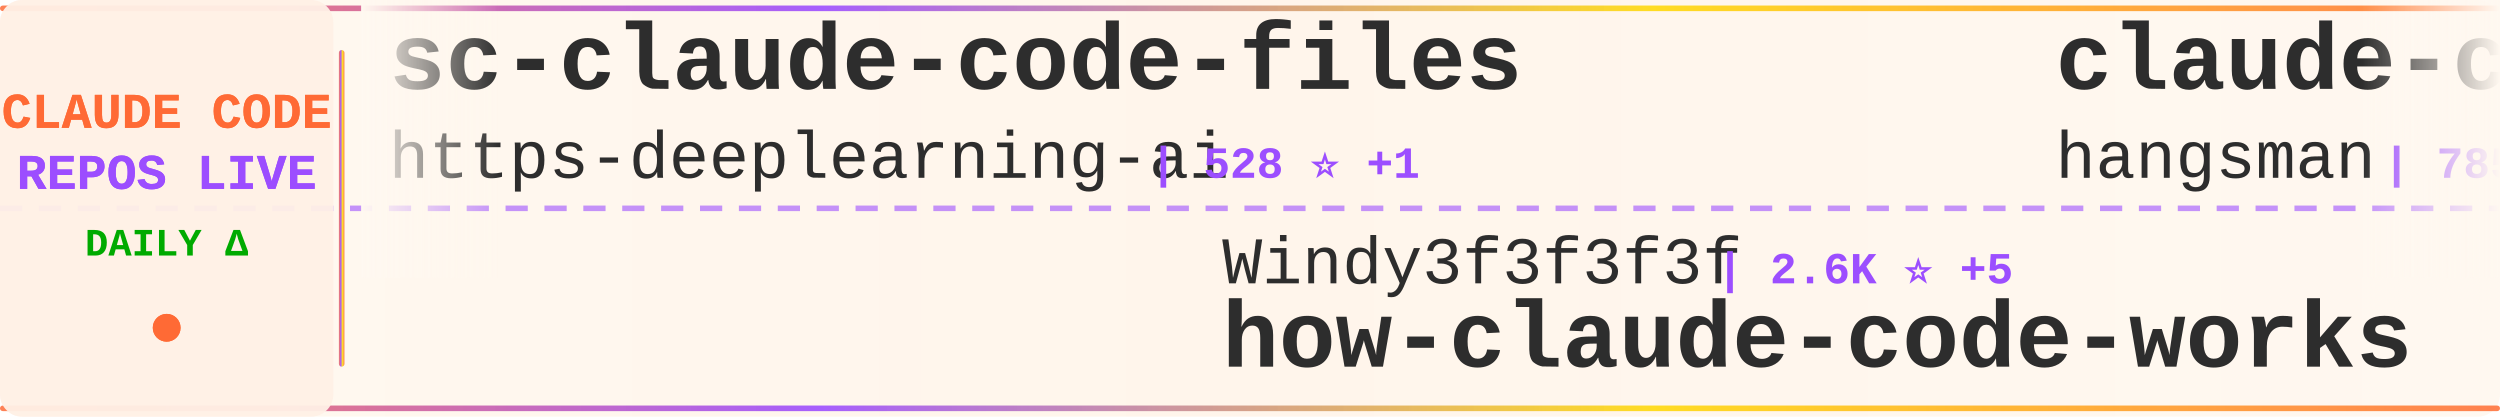
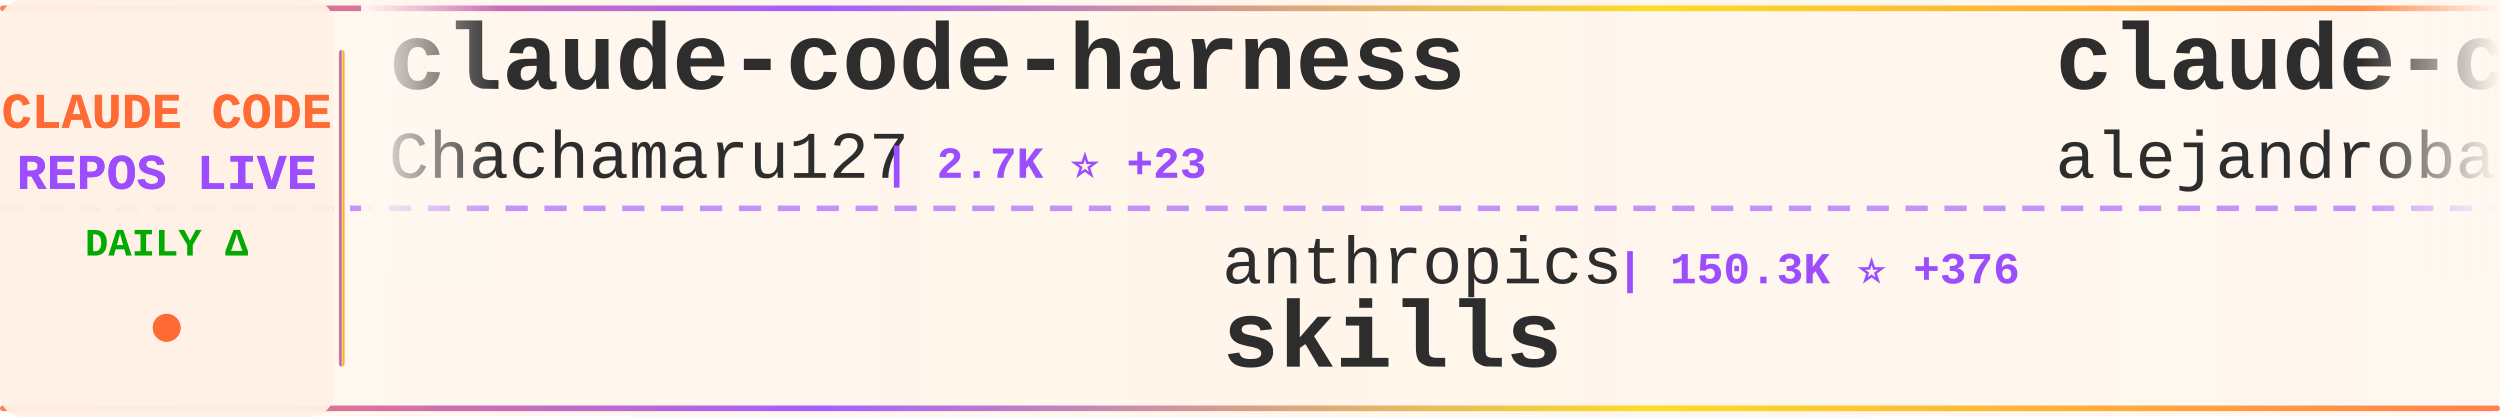
<svg xmlns="http://www.w3.org/2000/svg" width="900" height="150">
  <defs>
    <linearGradient id="tickerBg" x1="0%" y1="0%" x2="100%" y2="0%">
      <stop offset="0%" style="stop-color:#fff8f0;stop-opacity:0.98" />
      <stop offset="50%" style="stop-color:#fff5eb;stop-opacity:1" />
      <stop offset="100%" style="stop-color:#fff8f0;stop-opacity:0.98" />
    </linearGradient>
    <linearGradient id="borderGrad" x1="0%" y1="0%" x2="100%" y2="0%">
      <stop offset="0%" style="stop-color:#FF6B35;stop-opacity:0.85">
        <animate attributeName="stop-opacity" values="0.85;1;0.85" dur="2s" repeatCount="indefinite" />
      </stop>
      <stop offset="33%" style="stop-color:#9C4EFF;stop-opacity:0.9">
        <animate attributeName="stop-opacity" values="0.9;1;0.9" dur="2.2s" repeatCount="indefinite" />
      </stop>
      <stop offset="66%" style="stop-color:#FFD700;stop-opacity:0.85">
        <animate attributeName="stop-opacity" values="0.85;1;0.85" dur="1.8s" repeatCount="indefinite" />
      </stop>
      <stop offset="100%" style="stop-color:#FF6B35;stop-opacity:0.85">
        <animate attributeName="stop-opacity" values="0.85;1;0.85" dur="2s" repeatCount="indefinite" />
      </stop>
    </linearGradient>
    <filter id="textGlow">
      <feGaussianBlur stdDeviation="0.15" result="coloredBlur" />
      <feMerge>
        <feMergeNode in="coloredBlur" />
        <feMergeNode in="SourceGraphic" />
      </feMerge>
    </filter>
    <filter id="metricGlow">
      <feGaussianBlur stdDeviation="0.2" result="coloredBlur" />
      <feMerge>
        <feMergeNode in="coloredBlur" />
        <feMergeNode in="SourceGraphic" />
      </feMerge>
    </filter>
    <linearGradient id="leftFade" x1="0%" y1="0%" x2="100%" y2="0%">
      <stop offset="0%" style="stop-color:#fff8f0;stop-opacity:1" />
      <stop offset="100%" style="stop-color:#fff8f0;stop-opacity:0" />
    </linearGradient>
    <linearGradient id="rightFade" x1="0%" y1="0%" x2="100%" y2="0%">
      <stop offset="0%" style="stop-color:#fff8f0;stop-opacity:0" />
      <stop offset="100%" style="stop-color:#fff8f0;stop-opacity:1" />
    </linearGradient>
  </defs>
  <rect width="900" height="150" fill="url(#tickerBg)" rx="8" />
  <rect x="0" y="2" width="900" height="2" fill="url(#borderGrad)" rx="1" />
  <rect x="0" y="146" width="900" height="2" fill="url(#borderGrad)" rx="1" />
  <line x1="0" y1="75" x2="900" y2="75" stroke="#9C4EFF" stroke-width="2" stroke-dasharray="8 6" opacity="0.6" />
  <rect x="0" y="0" width="120" height="150" fill="#fff0e6" opacity="0.95" rx="8" />
  <text x="60" y="46" font-family="'Courier New', monospace" font-size="18" font-weight="bold" fill="#FF6B35" text-anchor="middle" filter="url(#textGlow)">
    CLAUDE CODE
  </text>
  <text x="60" y="68" font-family="'Courier New', monospace" font-size="18" font-weight="bold" fill="#9C4EFF" text-anchor="middle" filter="url(#textGlow)">
    REPOS LIVE
  </text>
  <text x="60" y="92" font-family="'Courier New', monospace" font-size="14" font-weight="bold" fill="#00aa00" text-anchor="middle">
    DAILY Δ
  </text>
  <circle cx="60" cy="118" r="5" fill="#FF6B35" filter="url(#metricGlow)">
    <animate attributeName="r" values="4;6;4" dur="1.5s" repeatCount="indefinite" />
    <animate attributeName="opacity" values="0.6;1;0.6" dur="1.5s" repeatCount="indefinite" />
  </circle>
  <rect x="122" y="18" width="2" height="114" fill="url(#borderGrad)" rx="1" />
  <clipPath id="tickerClip">
    <rect x="130" y="0" width="770" height="150" />
  </clipPath>
  <g clip-path="url(#tickerClip)">
    <g id="tickerItems">
      <animateTransform attributeName="transform" attributeType="XML" type="translate" from="0 0" to="-3000 0" dur="54s" repeatCount="indefinite" />
      <g transform="translate(0, 0)">
-         <text x="140" y="32" font-family="'Courier New', monospace" font-size="34" font-weight="bold" fill="#2d2d2d">sc-claude-code-files</text>
-         <text x="140" y="64" font-family="'Courier New', monospace" font-size="24" font-weight="normal" fill="#2d2d2d" opacity="1.0">https-deeplearning-ai</text>
-         <text x="414" y="64" font-family="'Courier New', monospace" font-size="16" font-weight="bold" fill="#9C4EFF"> | 528 ⭐ +1</text>
+         <text x="140" y="32" font-family="'Courier New', monospace" font-size="34" font-weight="bold" fill="#2d2d2d">claude-code-harness</text>
+         <text x="140" y="64" font-family="'Courier New', monospace" font-size="24" font-weight="normal" fill="#2d2d2d" opacity="1.0">Chachamaru127</text>
+         <text x="318" y="64" font-family="'Courier New', monospace" font-size="16" font-weight="bold" fill="#9C4EFF"> | 2.7K ⭐ +23</text>
      </g>
      <g transform="translate(300, 0)">
-         <text x="140" y="102" font-family="'Courier New', monospace" font-size="24" font-weight="normal" fill="#2d2d2d" opacity="1.0">Windy3f3f3f3f</text>
-         <text x="318" y="102" font-family="'Courier New', monospace" font-size="16" font-weight="bold" fill="#9C4EFF"> | 2.6K ⭐ +5</text>
-         <text x="140" y="132" font-family="'Courier New', monospace" font-size="34" font-weight="bold" fill="#2d2d2d">how-claude-code-works</text>
+         <text x="140" y="102" font-family="'Courier New', monospace" font-size="24" font-weight="normal" fill="#2d2d2d" opacity="1.0">anthropics</text>
+         <text x="282" y="102" font-family="'Courier New', monospace" font-size="16" font-weight="bold" fill="#9C4EFF"> | 150.3K ⭐ +376</text>
+         <text x="140" y="132" font-family="'Courier New', monospace" font-size="34" font-weight="bold" fill="#2d2d2d">skills</text>
      </g>
      <g transform="translate(600, 0)">
-         <text x="140" y="32" font-family="'Courier New', monospace" font-size="34" font-weight="bold" fill="#2d2d2d">claude-code-source</text>
-         <text x="140" y="64" font-family="'Courier New', monospace" font-size="24" font-weight="normal" fill="#2d2d2d" opacity="1.0">hangsman</text>
-         <text x="258" y="64" font-family="'Courier New', monospace" font-size="16" font-weight="bold" fill="#9C4EFF"> | 785 ⭐ +1</text>
+         <text x="140" y="32" font-family="'Courier New', monospace" font-size="34" font-weight="bold" fill="#2d2d2d">claude-code-from-source</text>
+         <text x="140" y="64" font-family="'Courier New', monospace" font-size="24" font-weight="normal" fill="#2d2d2d" opacity="1.0">alejandrobalderas</text>
+         <text x="366" y="64" font-family="'Courier New', monospace" font-size="16" font-weight="bold" fill="#9C4EFF"> | 2.2K ⭐ +2</text>
      </g>
      <g transform="translate(900, 0)">
-         <text x="140" y="102" font-family="'Courier New', monospace" font-size="24" font-weight="normal" fill="#2d2d2d" opacity="1.0">oboard</text>
-         <text x="234" y="102" font-family="'Courier New', monospace" font-size="16" font-weight="bold" fill="#9C4EFF"> | 3.2K ⭐ +2</text>
-         <text x="140" y="132" font-family="'Courier New', monospace" font-size="34" font-weight="bold" fill="#2d2d2d">claude-code-rev</text>
+         <text x="140" y="102" font-family="'Courier New', monospace" font-size="24" font-weight="normal" fill="#2d2d2d" opacity="1.0">lorryjovens-hub</text>
+         <text x="342" y="102" font-family="'Courier New', monospace" font-size="16" font-weight="bold" fill="#9C4EFF"> | 1.6K ⭐ +3</text>
+         <text x="140" y="132" font-family="'Courier New', monospace" font-size="34" font-weight="bold" fill="#2d2d2d">claude-code-rust</text>
      </g>
      <g transform="translate(1200, 0)">
-         <text x="140" y="32" font-family="'Courier New', monospace" font-size="34" font-weight="bold" fill="#2d2d2d">claude-code-sourcemap</text>
-         <text x="140" y="64" font-family="'Courier New', monospace" font-size="24" font-weight="normal" fill="#2d2d2d" opacity="1.0">ChinaSiro</text>
-         <text x="270" y="64" font-family="'Courier New', monospace" font-size="16" font-weight="bold" fill="#9C4EFF"> | 9.4K ⭐ +2</text>
+         <text x="140" y="32" font-family="'Courier New', monospace" font-size="34" font-weight="bold" fill="#2d2d2d">claude-code-cli</text>
+         <text x="140" y="64" font-family="'Courier New', monospace" font-size="24" font-weight="normal" fill="#2d2d2d" opacity="1.0">huangserva</text>
+         <text x="282" y="64" font-family="'Courier New', monospace" font-size="16" font-weight="bold" fill="#9C4EFF"> | 604 ⭐ +1</text>
      </g>
      <g transform="translate(1500, 0)">
-         <text x="140" y="102" font-family="'Courier New', monospace" font-size="24" font-weight="normal" fill="#2d2d2d" opacity="1.0">JrCx7scC</text>
-         <text x="258" y="102" font-family="'Courier New', monospace" font-size="16" font-weight="bold" fill="#9C4EFF"> | 370 ⭐</text>
-         <text x="140" y="132" font-family="'Courier New', monospace" font-size="34" font-weight="bold" fill="#2d2d2d">claude-code-source</text>
+         <text x="140" y="102" font-family="'Courier New', monospace" font-size="24" font-weight="normal" fill="#2d2d2d" opacity="1.0">feiskyer</text>
+         <text x="258" y="102" font-family="'Courier New', monospace" font-size="16" font-weight="bold" fill="#9C4EFF"> | 1.6K ⭐ +1</text>
+         <text x="140" y="132" font-family="'Courier New', monospace" font-size="34" font-weight="bold" fill="#2d2d2d">claude-code-settings</text>
      </g>
      <g transform="translate(1800, 0)">
-         <text x="140" y="32" font-family="'Courier New', monospace" font-size="34" font-weight="bold" fill="#2d2d2d">oh-my-claudecode</text>
-         <text x="140" y="64" font-family="'Courier New', monospace" font-size="24" font-weight="normal" fill="#2d2d2d" opacity="1.0">Yeachan-Heo</text>
-         <text x="294" y="64" font-family="'Courier New', monospace" font-size="16" font-weight="bold" fill="#9C4EFF"> | 36.3K ⭐ +53</text>
+         <text x="140" y="32" font-family="'Courier New', monospace" font-size="34" font-weight="bold" fill="#2d2d2d">pi-vs-claude-code</text>
+         <text x="140" y="64" font-family="'Courier New', monospace" font-size="24" font-weight="normal" fill="#2d2d2d" opacity="1.0">disler</text>
+         <text x="234" y="64" font-family="'Courier New', monospace" font-size="16" font-weight="bold" fill="#9C4EFF"> | 1.4K ⭐ +5</text>
      </g>
      <g transform="translate(2100, 0)">
-         <text x="140" y="102" font-family="'Courier New', monospace" font-size="24" font-weight="normal" fill="#2d2d2d" opacity="1.0">jqueryscript</text>
-         <text x="306" y="102" font-family="'Courier New', monospace" font-size="16" font-weight="bold" fill="#9C4EFF"> | 423 ⭐ +2</text>
-         <text x="140" y="132" font-family="'Courier New', monospace" font-size="34" font-weight="bold" fill="#2d2d2d">awesome-claude-code</text>
+         <text x="140" y="102" font-family="'Courier New', monospace" font-size="24" font-weight="normal" fill="#2d2d2d" opacity="1.0">edmund-io</text>
+         <text x="270" y="102" font-family="'Courier New', monospace" font-size="16" font-weight="bold" fill="#9C4EFF"> | 1.5K ⭐</text>
+         <text x="140" y="132" font-family="'Courier New', monospace" font-size="34" font-weight="bold" fill="#2d2d2d">edmunds-claude-code</text>
      </g>
      <g transform="translate(2400, 0)">
-         <text x="140" y="32" font-family="'Courier New', monospace" font-size="34" font-weight="bold" fill="#2d2d2d">claude-code-tips</text>
-         <text x="140" y="64" font-family="'Courier New', monospace" font-size="24" font-weight="normal" fill="#2d2d2d" opacity="1.0">ykdojo</text>
-         <text x="234" y="64" font-family="'Courier New', monospace" font-size="16" font-weight="bold" fill="#9C4EFF"> | 8.7K ⭐ +13</text>
+         <text x="140" y="32" font-family="'Courier New', monospace" font-size="34" font-weight="bold" fill="#2d2d2d">claude-code-infrastructu...</text>
+         <text x="140" y="64" font-family="'Courier New', monospace" font-size="24" font-weight="normal" fill="#2d2d2d" opacity="1.0">diet103</text>
+         <text x="246" y="64" font-family="'Courier New', monospace" font-size="16" font-weight="bold" fill="#9C4EFF"> | 9.7K ⭐ +2</text>
      </g>
      <g transform="translate(2700, 0)">
-         <text x="140" y="102" font-family="'Courier New', monospace" font-size="24" font-weight="normal" fill="#2d2d2d" opacity="1.0">frankbria</text>
-         <text x="270" y="102" font-family="'Courier New', monospace" font-size="16" font-weight="bold" fill="#9C4EFF"> | 9.3K ⭐ +7</text>
-         <text x="140" y="132" font-family="'Courier New', monospace" font-size="34" font-weight="bold" fill="#2d2d2d">ralph-claude-code</text>
+         <text x="140" y="102" font-family="'Courier New', monospace" font-size="24" font-weight="normal" fill="#2d2d2d" opacity="1.0">huangjia2019</text>
+         <text x="306" y="102" font-family="'Courier New', monospace" font-size="16" font-weight="bold" fill="#9C4EFF"> | 829 ⭐ +1</text>
+         <text x="140" y="132" font-family="'Courier New', monospace" font-size="34" font-weight="bold" fill="#2d2d2d">claude-code-engineering</text>
      </g>
      <g transform="translate(3000, 0)">
-         <text x="140" y="32" font-family="'Courier New', monospace" font-size="34" font-weight="bold" fill="#2d2d2d">sc-claude-code-files</text>
-         <text x="140" y="64" font-family="'Courier New', monospace" font-size="24" font-weight="normal" fill="#2d2d2d" opacity="1.0">https-deeplearning-ai</text>
-         <text x="414" y="64" font-family="'Courier New', monospace" font-size="16" font-weight="bold" fill="#9C4EFF"> | 528 ⭐ +1</text>
+         <text x="140" y="32" font-family="'Courier New', monospace" font-size="34" font-weight="bold" fill="#2d2d2d">claude-code-harness</text>
+         <text x="140" y="64" font-family="'Courier New', monospace" font-size="24" font-weight="normal" fill="#2d2d2d" opacity="1.0">Chachamaru127</text>
+         <text x="318" y="64" font-family="'Courier New', monospace" font-size="16" font-weight="bold" fill="#9C4EFF"> | 2.7K ⭐ +23</text>
      </g>
      <g transform="translate(3300, 0)">
-         <text x="140" y="102" font-family="'Courier New', monospace" font-size="24" font-weight="normal" fill="#2d2d2d" opacity="1.0">Windy3f3f3f3f</text>
-         <text x="318" y="102" font-family="'Courier New', monospace" font-size="16" font-weight="bold" fill="#9C4EFF"> | 2.6K ⭐ +5</text>
-         <text x="140" y="132" font-family="'Courier New', monospace" font-size="34" font-weight="bold" fill="#2d2d2d">how-claude-code-works</text>
+         <text x="140" y="102" font-family="'Courier New', monospace" font-size="24" font-weight="normal" fill="#2d2d2d" opacity="1.0">anthropics</text>
+         <text x="282" y="102" font-family="'Courier New', monospace" font-size="16" font-weight="bold" fill="#9C4EFF"> | 150.3K ⭐ +376</text>
+         <text x="140" y="132" font-family="'Courier New', monospace" font-size="34" font-weight="bold" fill="#2d2d2d">skills</text>
      </g>
      <g transform="translate(3600, 0)">
-         <text x="140" y="32" font-family="'Courier New', monospace" font-size="34" font-weight="bold" fill="#2d2d2d">claude-code-source</text>
-         <text x="140" y="64" font-family="'Courier New', monospace" font-size="24" font-weight="normal" fill="#2d2d2d" opacity="1.0">hangsman</text>
-         <text x="258" y="64" font-family="'Courier New', monospace" font-size="16" font-weight="bold" fill="#9C4EFF"> | 785 ⭐ +1</text>
+         <text x="140" y="32" font-family="'Courier New', monospace" font-size="34" font-weight="bold" fill="#2d2d2d">claude-code-from-source</text>
+         <text x="140" y="64" font-family="'Courier New', monospace" font-size="24" font-weight="normal" fill="#2d2d2d" opacity="1.0">alejandrobalderas</text>
+         <text x="366" y="64" font-family="'Courier New', monospace" font-size="16" font-weight="bold" fill="#9C4EFF"> | 2.2K ⭐ +2</text>
      </g>
      <g transform="translate(3900, 0)">
-         <text x="140" y="102" font-family="'Courier New', monospace" font-size="24" font-weight="normal" fill="#2d2d2d" opacity="1.0">oboard</text>
-         <text x="234" y="102" font-family="'Courier New', monospace" font-size="16" font-weight="bold" fill="#9C4EFF"> | 3.2K ⭐ +2</text>
-         <text x="140" y="132" font-family="'Courier New', monospace" font-size="34" font-weight="bold" fill="#2d2d2d">claude-code-rev</text>
+         <text x="140" y="102" font-family="'Courier New', monospace" font-size="24" font-weight="normal" fill="#2d2d2d" opacity="1.0">lorryjovens-hub</text>
+         <text x="342" y="102" font-family="'Courier New', monospace" font-size="16" font-weight="bold" fill="#9C4EFF"> | 1.6K ⭐ +3</text>
+         <text x="140" y="132" font-family="'Courier New', monospace" font-size="34" font-weight="bold" fill="#2d2d2d">claude-code-rust</text>
      </g>
    </g>
  </g>
  <rect x="130" y="0" width="50" height="100" fill="url(#leftFade)" />
  <rect x="850" y="0" width="50" height="100" fill="url(#rightFade)" />
</svg>
